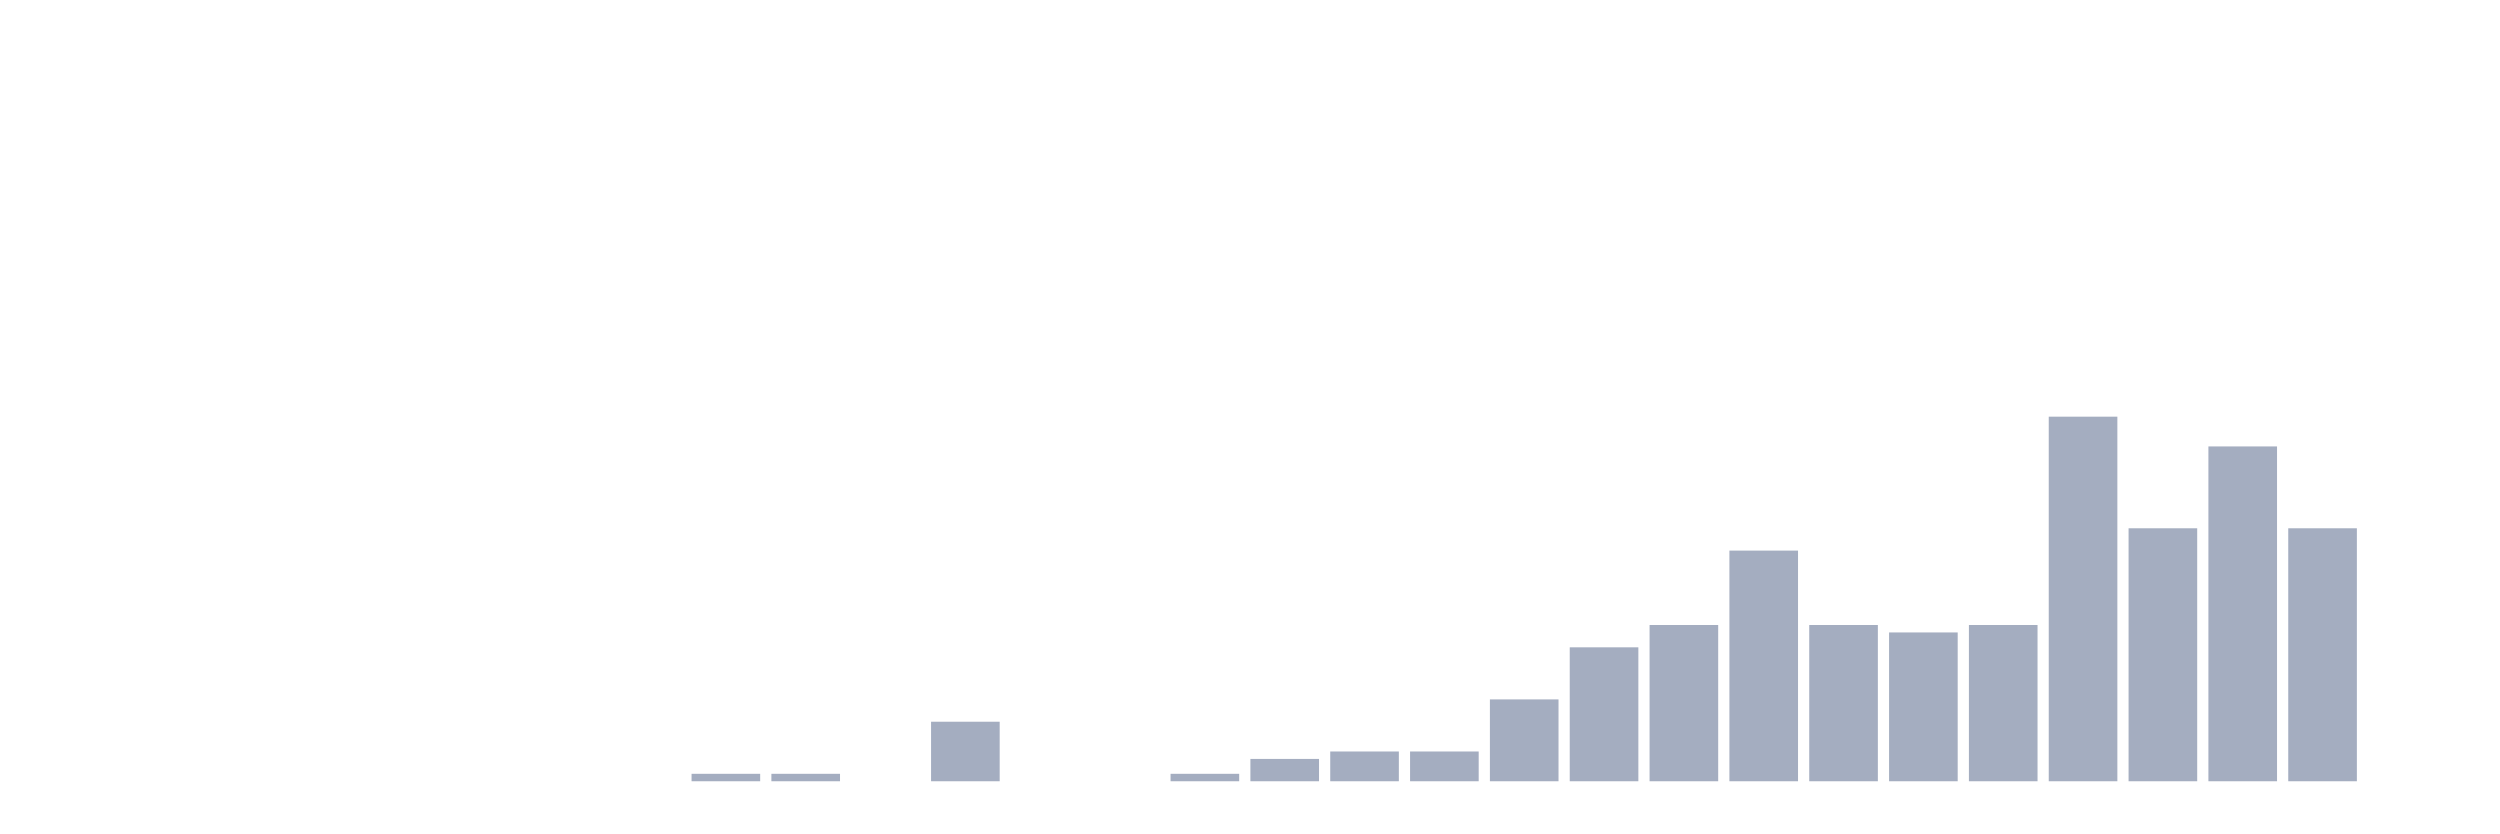
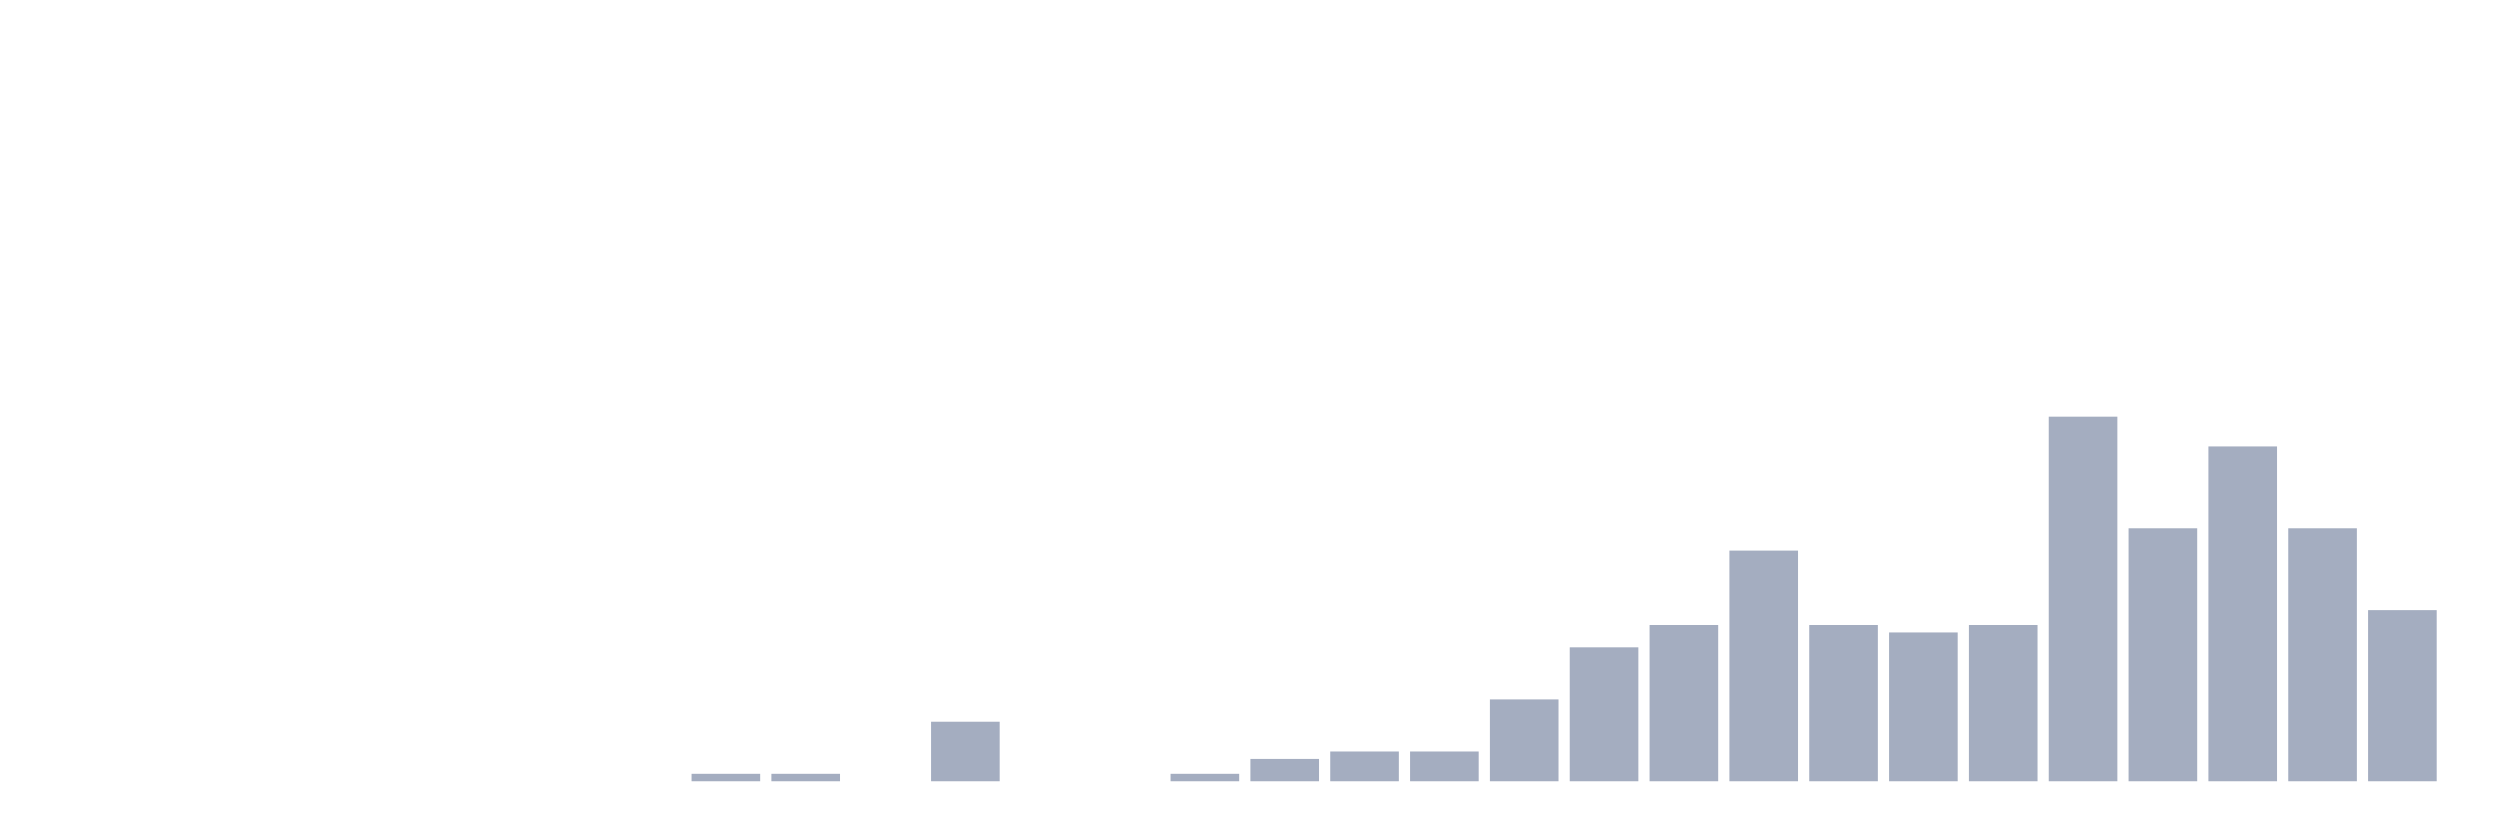
<svg xmlns="http://www.w3.org/2000/svg" viewBox="0 0 480 160">
  <g transform="translate(10,10)">
    <rect class="bar" x="0.153" width="13.175" y="140" height="0" fill="rgb(164,173,192)" />
    <rect class="bar" x="15.482" width="13.175" y="140" height="0" fill="rgb(164,173,192)" />
    <rect class="bar" x="30.81" width="13.175" y="140" height="0" fill="rgb(164,173,192)" />
    <rect class="bar" x="46.138" width="13.175" y="140" height="0" fill="rgb(164,173,192)" />
    <rect class="bar" x="61.466" width="13.175" y="140" height="0" fill="rgb(164,173,192)" />
    <rect class="bar" x="76.794" width="13.175" y="140" height="0" fill="rgb(164,173,192)" />
    <rect class="bar" x="92.123" width="13.175" y="140" height="0" fill="rgb(164,173,192)" />
    <rect class="bar" x="107.451" width="13.175" y="140" height="0" fill="rgb(164,173,192)" />
    <rect class="bar" x="122.779" width="13.175" y="138.571" height="1.429" fill="rgb(164,173,192)" />
    <rect class="bar" x="138.107" width="13.175" y="138.571" height="1.429" fill="rgb(164,173,192)" />
    <rect class="bar" x="153.436" width="13.175" y="140" height="0" fill="rgb(164,173,192)" />
    <rect class="bar" x="168.764" width="13.175" y="128.571" height="11.429" fill="rgb(164,173,192)" />
    <rect class="bar" x="184.092" width="13.175" y="140" height="0" fill="rgb(164,173,192)" />
    <rect class="bar" x="199.42" width="13.175" y="140" height="0" fill="rgb(164,173,192)" />
    <rect class="bar" x="214.748" width="13.175" y="138.571" height="1.429" fill="rgb(164,173,192)" />
    <rect class="bar" x="230.077" width="13.175" y="135.714" height="4.286" fill="rgb(164,173,192)" />
    <rect class="bar" x="245.405" width="13.175" y="134.286" height="5.714" fill="rgb(164,173,192)" />
    <rect class="bar" x="260.733" width="13.175" y="134.286" height="5.714" fill="rgb(164,173,192)" />
    <rect class="bar" x="276.061" width="13.175" y="124.286" height="15.714" fill="rgb(164,173,192)" />
    <rect class="bar" x="291.39" width="13.175" y="114.286" height="25.714" fill="rgb(164,173,192)" />
    <rect class="bar" x="306.718" width="13.175" y="110" height="30" fill="rgb(164,173,192)" />
    <rect class="bar" x="322.046" width="13.175" y="95.714" height="44.286" fill="rgb(164,173,192)" />
    <rect class="bar" x="337.374" width="13.175" y="110" height="30" fill="rgb(164,173,192)" />
    <rect class="bar" x="352.702" width="13.175" y="111.429" height="28.571" fill="rgb(164,173,192)" />
    <rect class="bar" x="368.031" width="13.175" y="110" height="30" fill="rgb(164,173,192)" />
    <rect class="bar" x="383.359" width="13.175" y="70" height="70" fill="rgb(164,173,192)" />
    <rect class="bar" x="398.687" width="13.175" y="91.429" height="48.571" fill="rgb(164,173,192)" />
    <rect class="bar" x="414.015" width="13.175" y="75.714" height="64.286" fill="rgb(164,173,192)" />
    <rect class="bar" x="429.344" width="13.175" y="91.429" height="48.571" fill="rgb(164,173,192)" />
-     <rect class="bar" x="444.672" width="13.175" y="140" height="0" fill="rgb(164,173,192)" />
+     <rect class="bar" x="444.672" width="13.175" y="107.143" height="32.857" fill="rgb(164,173,192)" />
  </g>
</svg>
